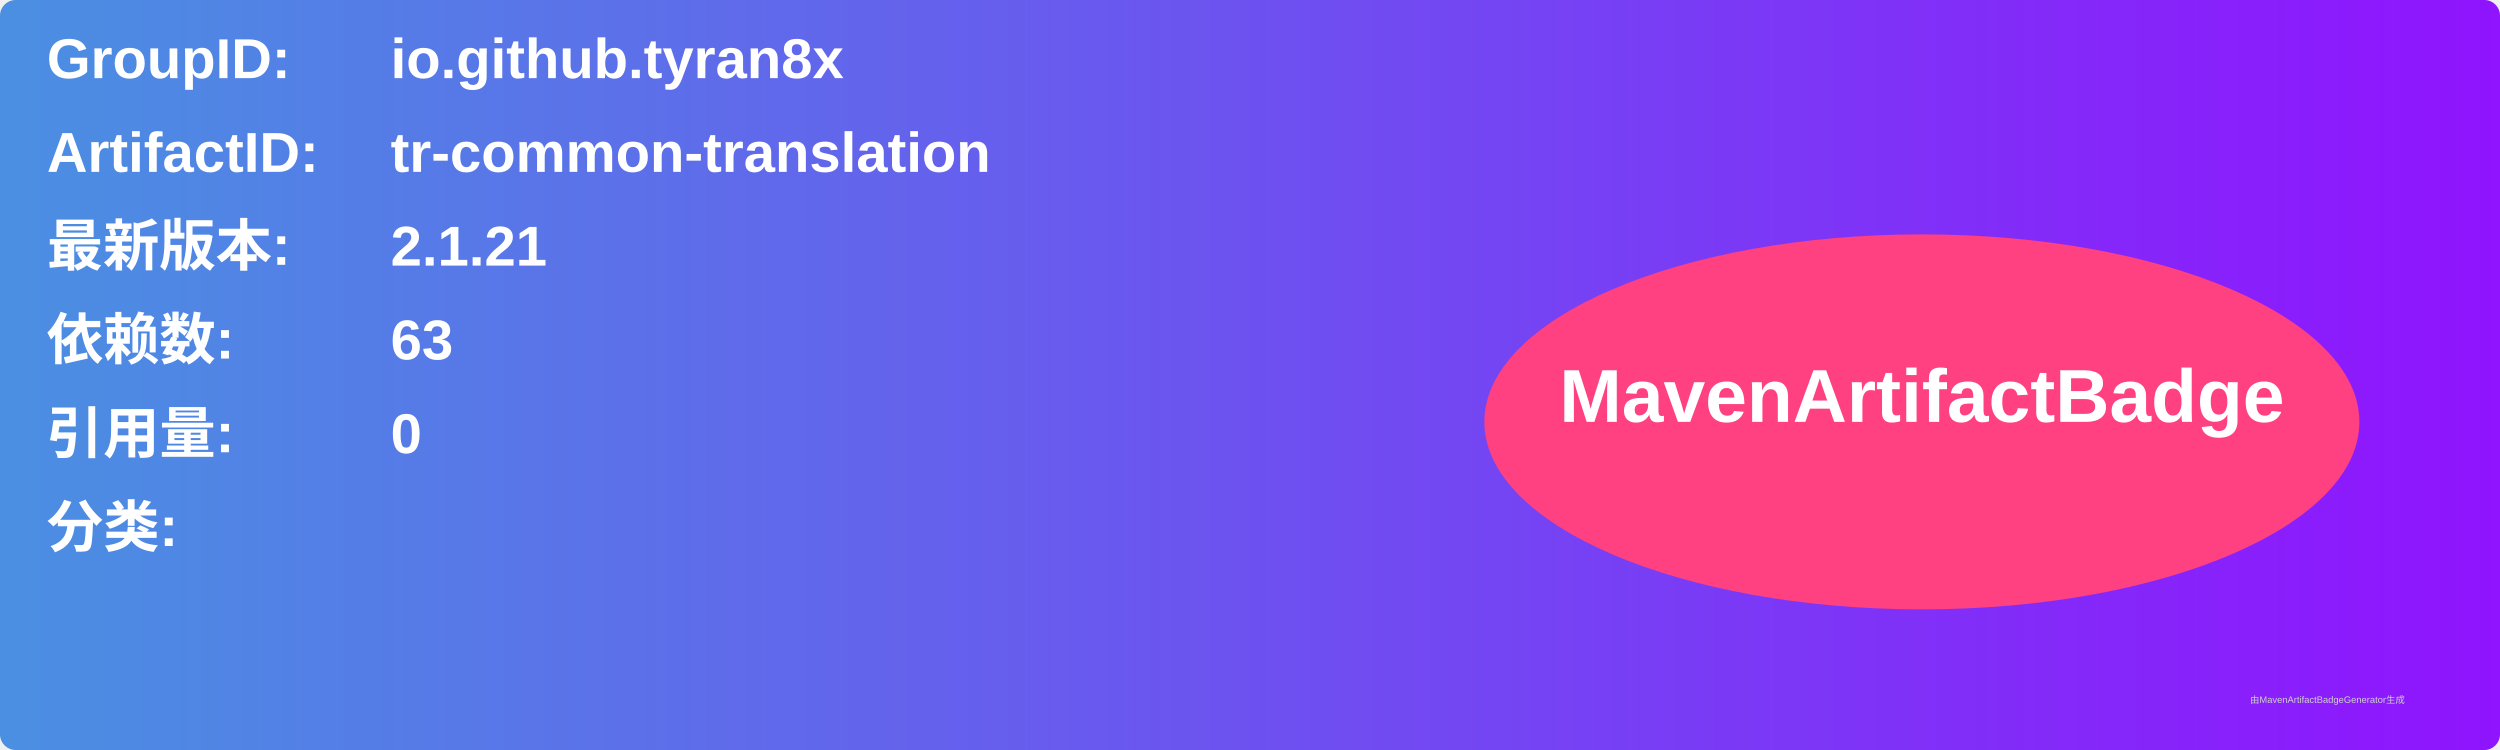
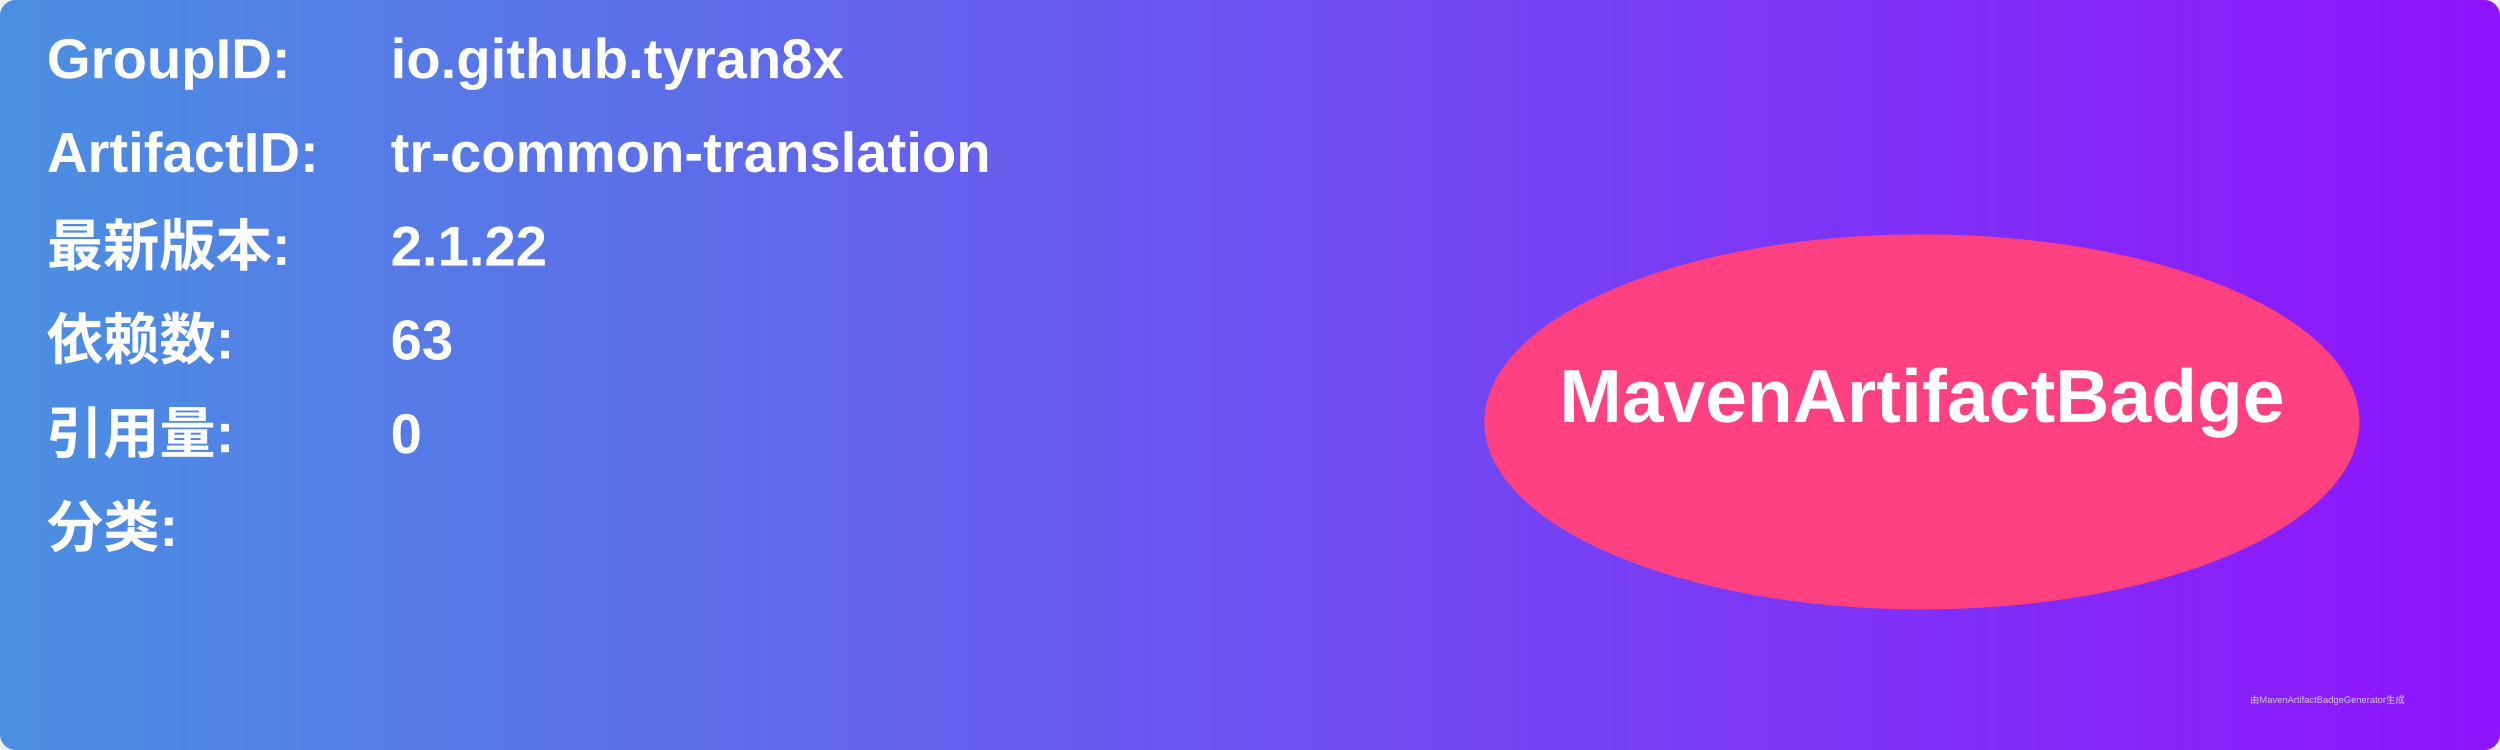
<svg xmlns="http://www.w3.org/2000/svg" width="800" height="240" viewBox="0 0 800 240">
  <linearGradient id="grad" x1="0%" y1="0%" x2="100%" y2="0%">
    <stop offset="0%" stop-color="#4a90e2" />
    <stop offset="100%" stop-color="#9013fe" />
  </linearGradient>
  <rect width="100%" height="100%" rx="5" ry="5" fill="url(#grad)" />
  <g transform="translate(15, 15)">
    <text x="0" y="10" font-family="Arial" font-size="18" fill="white" font-weight="bold" width="260">GroupID:</text>
    <text x="110" y="10" font-family="Arial" font-size="18" fill="white" font-weight="bold" width="460">io.github.tyran8x</text>
    <text x="0" y="40" font-family="Arial" font-size="18" fill="white" font-weight="bold" width="260">ArtifactID:</text>
    <text x="110" y="40" font-family="Arial" font-size="18" fill="white" font-weight="bold" width="460">tr-common-translation</text>
    <text x="0" y="70" font-family="Arial" font-size="18" fill="white" font-weight="bold">最新版本:</text>
    <text x="110" y="70" font-family="Arial" font-size="18" fill="white" font-weight="bold">
-       <tspan font-weight="bold">2.1.21</tspan>
+       <tspan font-weight="bold">2.1.22</tspan>
    </text>
    <text x="0" y="100" font-family="Arial" font-size="18" fill="white" font-weight="bold">依赖数: </text>
    <text x="110" y="100" font-family="Arial" font-size="18" fill="white">
      <tspan font-weight="bold">63</tspan>
    </text>
    <text x="0" y="130" font-family="Arial" font-size="18" fill="white" font-weight="bold">引用量: </text>
    <text x="110" y="130" font-family="Arial" font-size="18" fill="white">
      <tspan font-weight="bold">0</tspan>
    </text>
    <text x="0" y="160" font-family="Arial" font-size="18" fill="white" font-weight="bold">分类:</text>
    <text x="10" y="190" font-family="Arial" font-size="10" fill="white">
      <tspan font-weight="bold" />
    </text>
    <ellipse cx="600" cy="120" rx="140" ry="60" fill="#ff4081" />
    <text x="600" y="120" text-anchor="middle" font-family="Arial" font-size="24" fill="white" font-weight="bold">MavenArtifactBadge</text>
  </g>
  <text x="720" y="225" font-family="Arial" font-size="3" fill="#d0d0d0">由MavenArtifactBadgeGenerator生成</text>
</svg>
